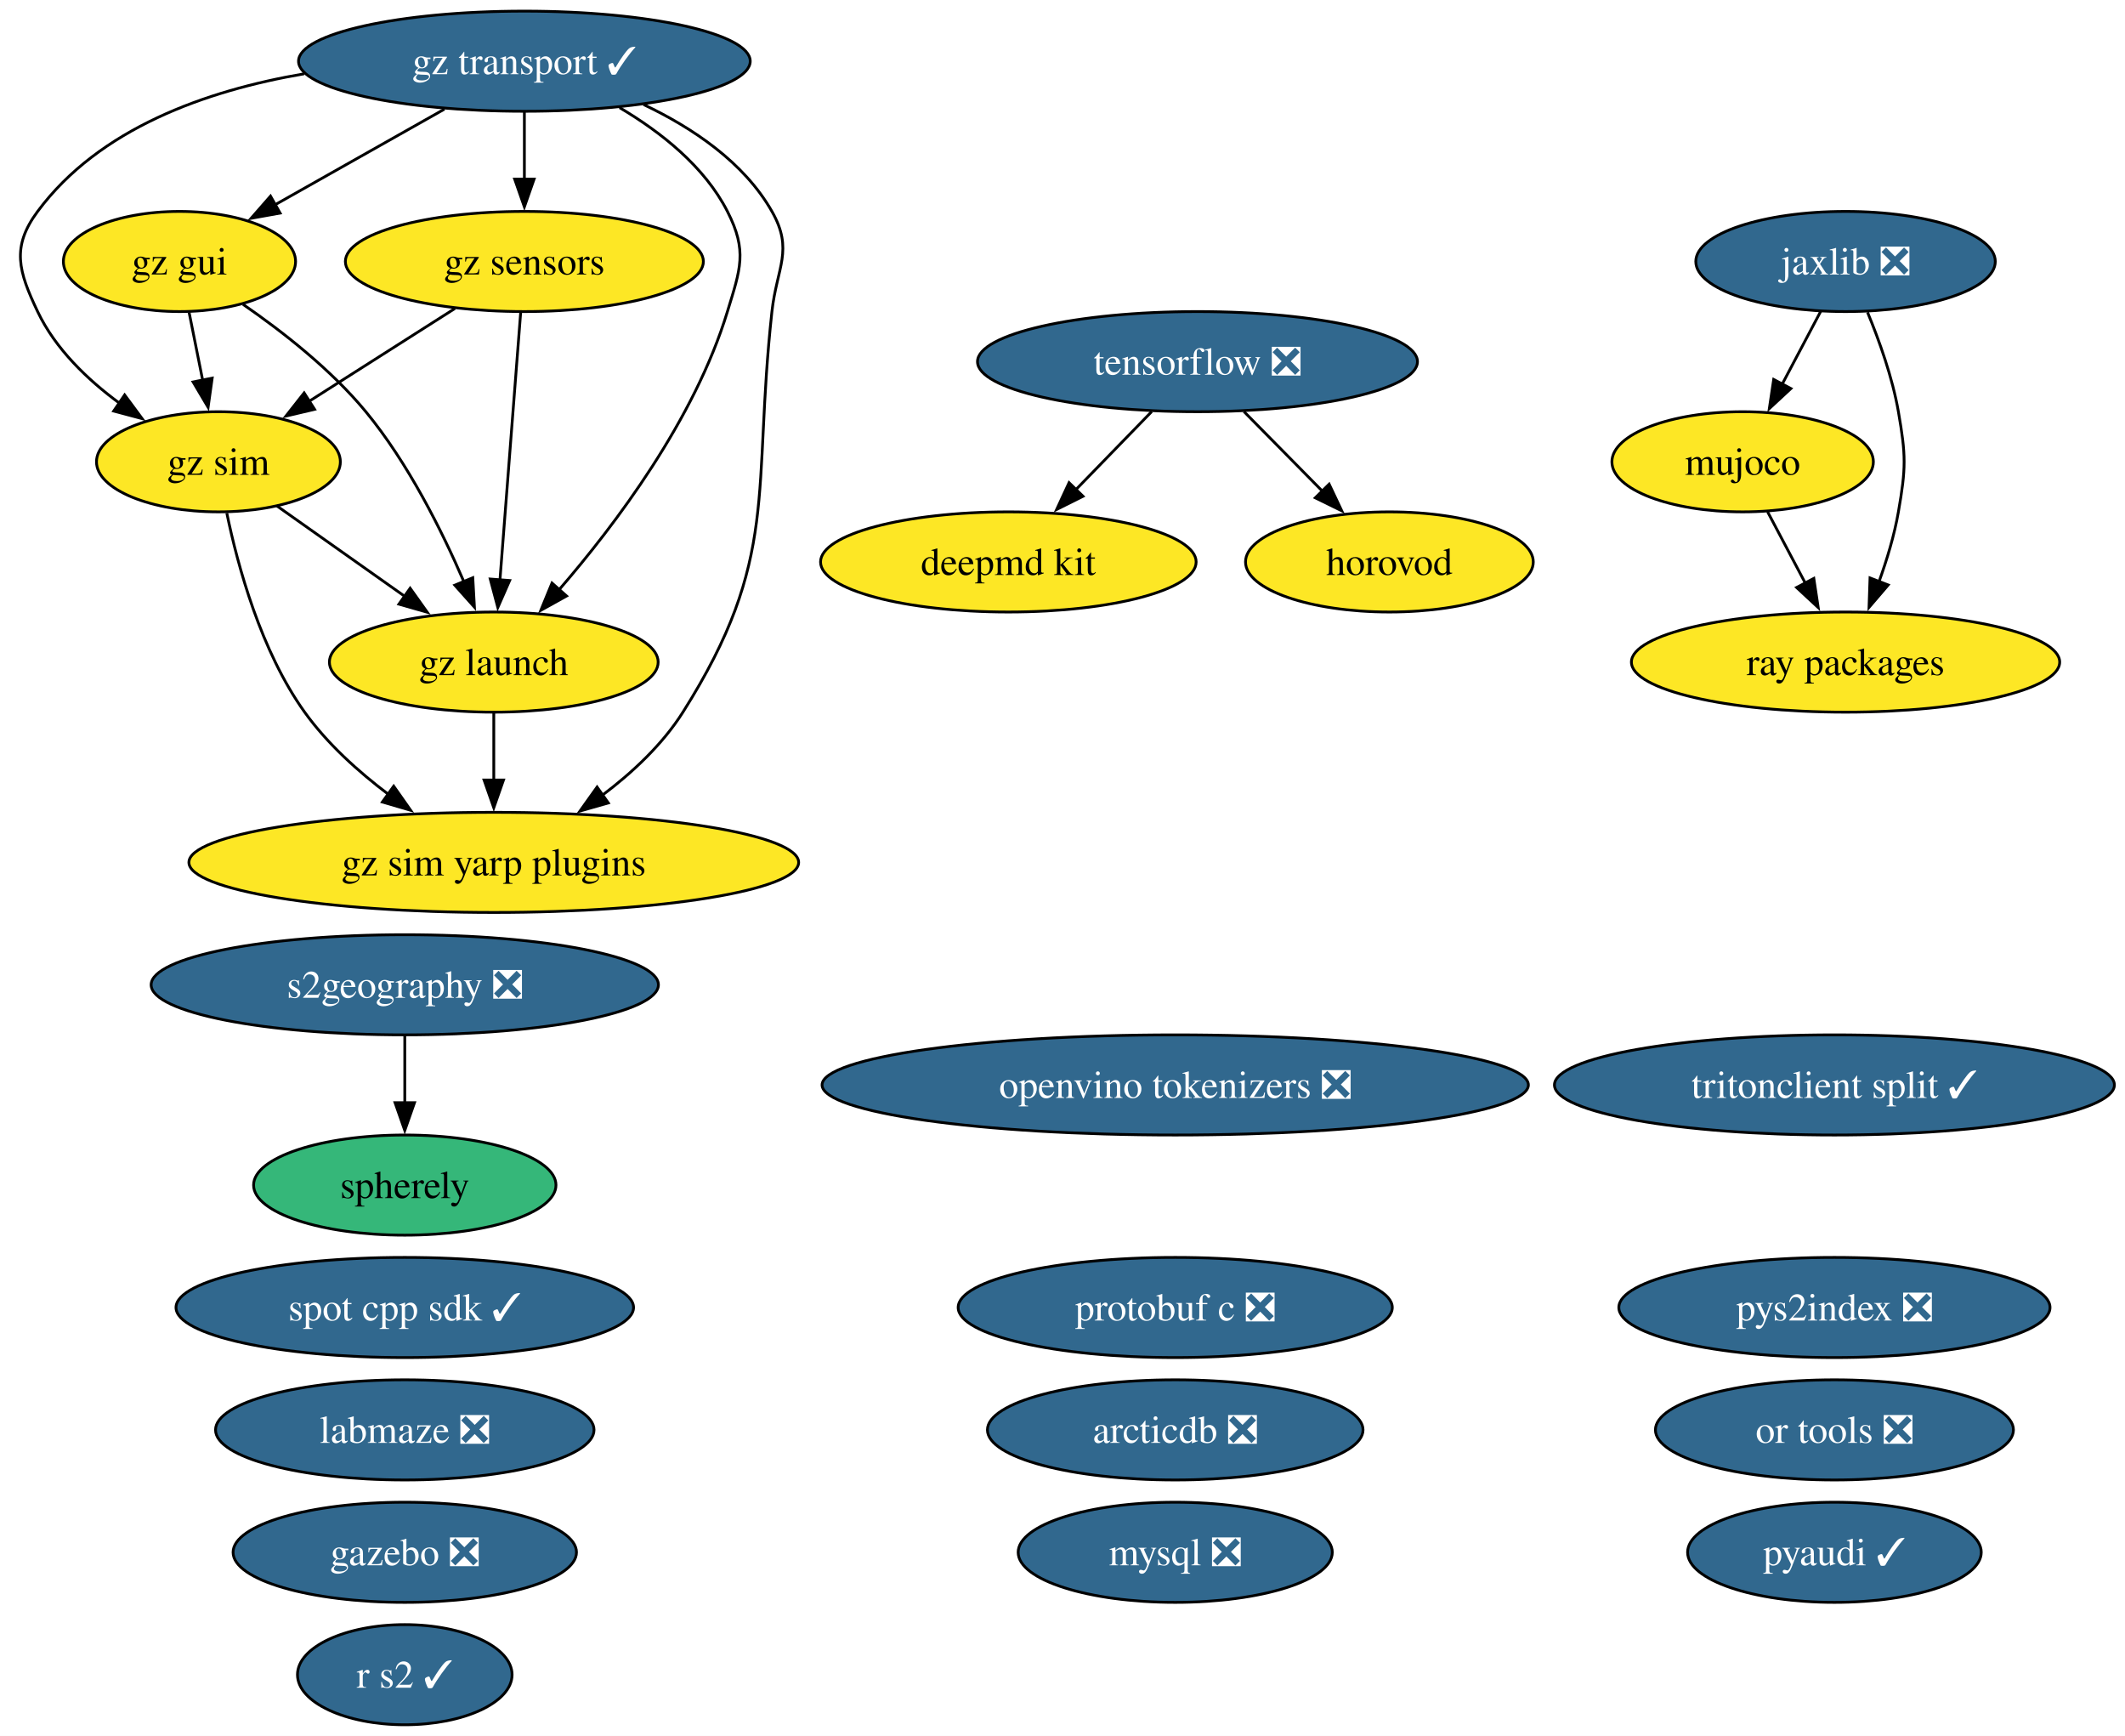
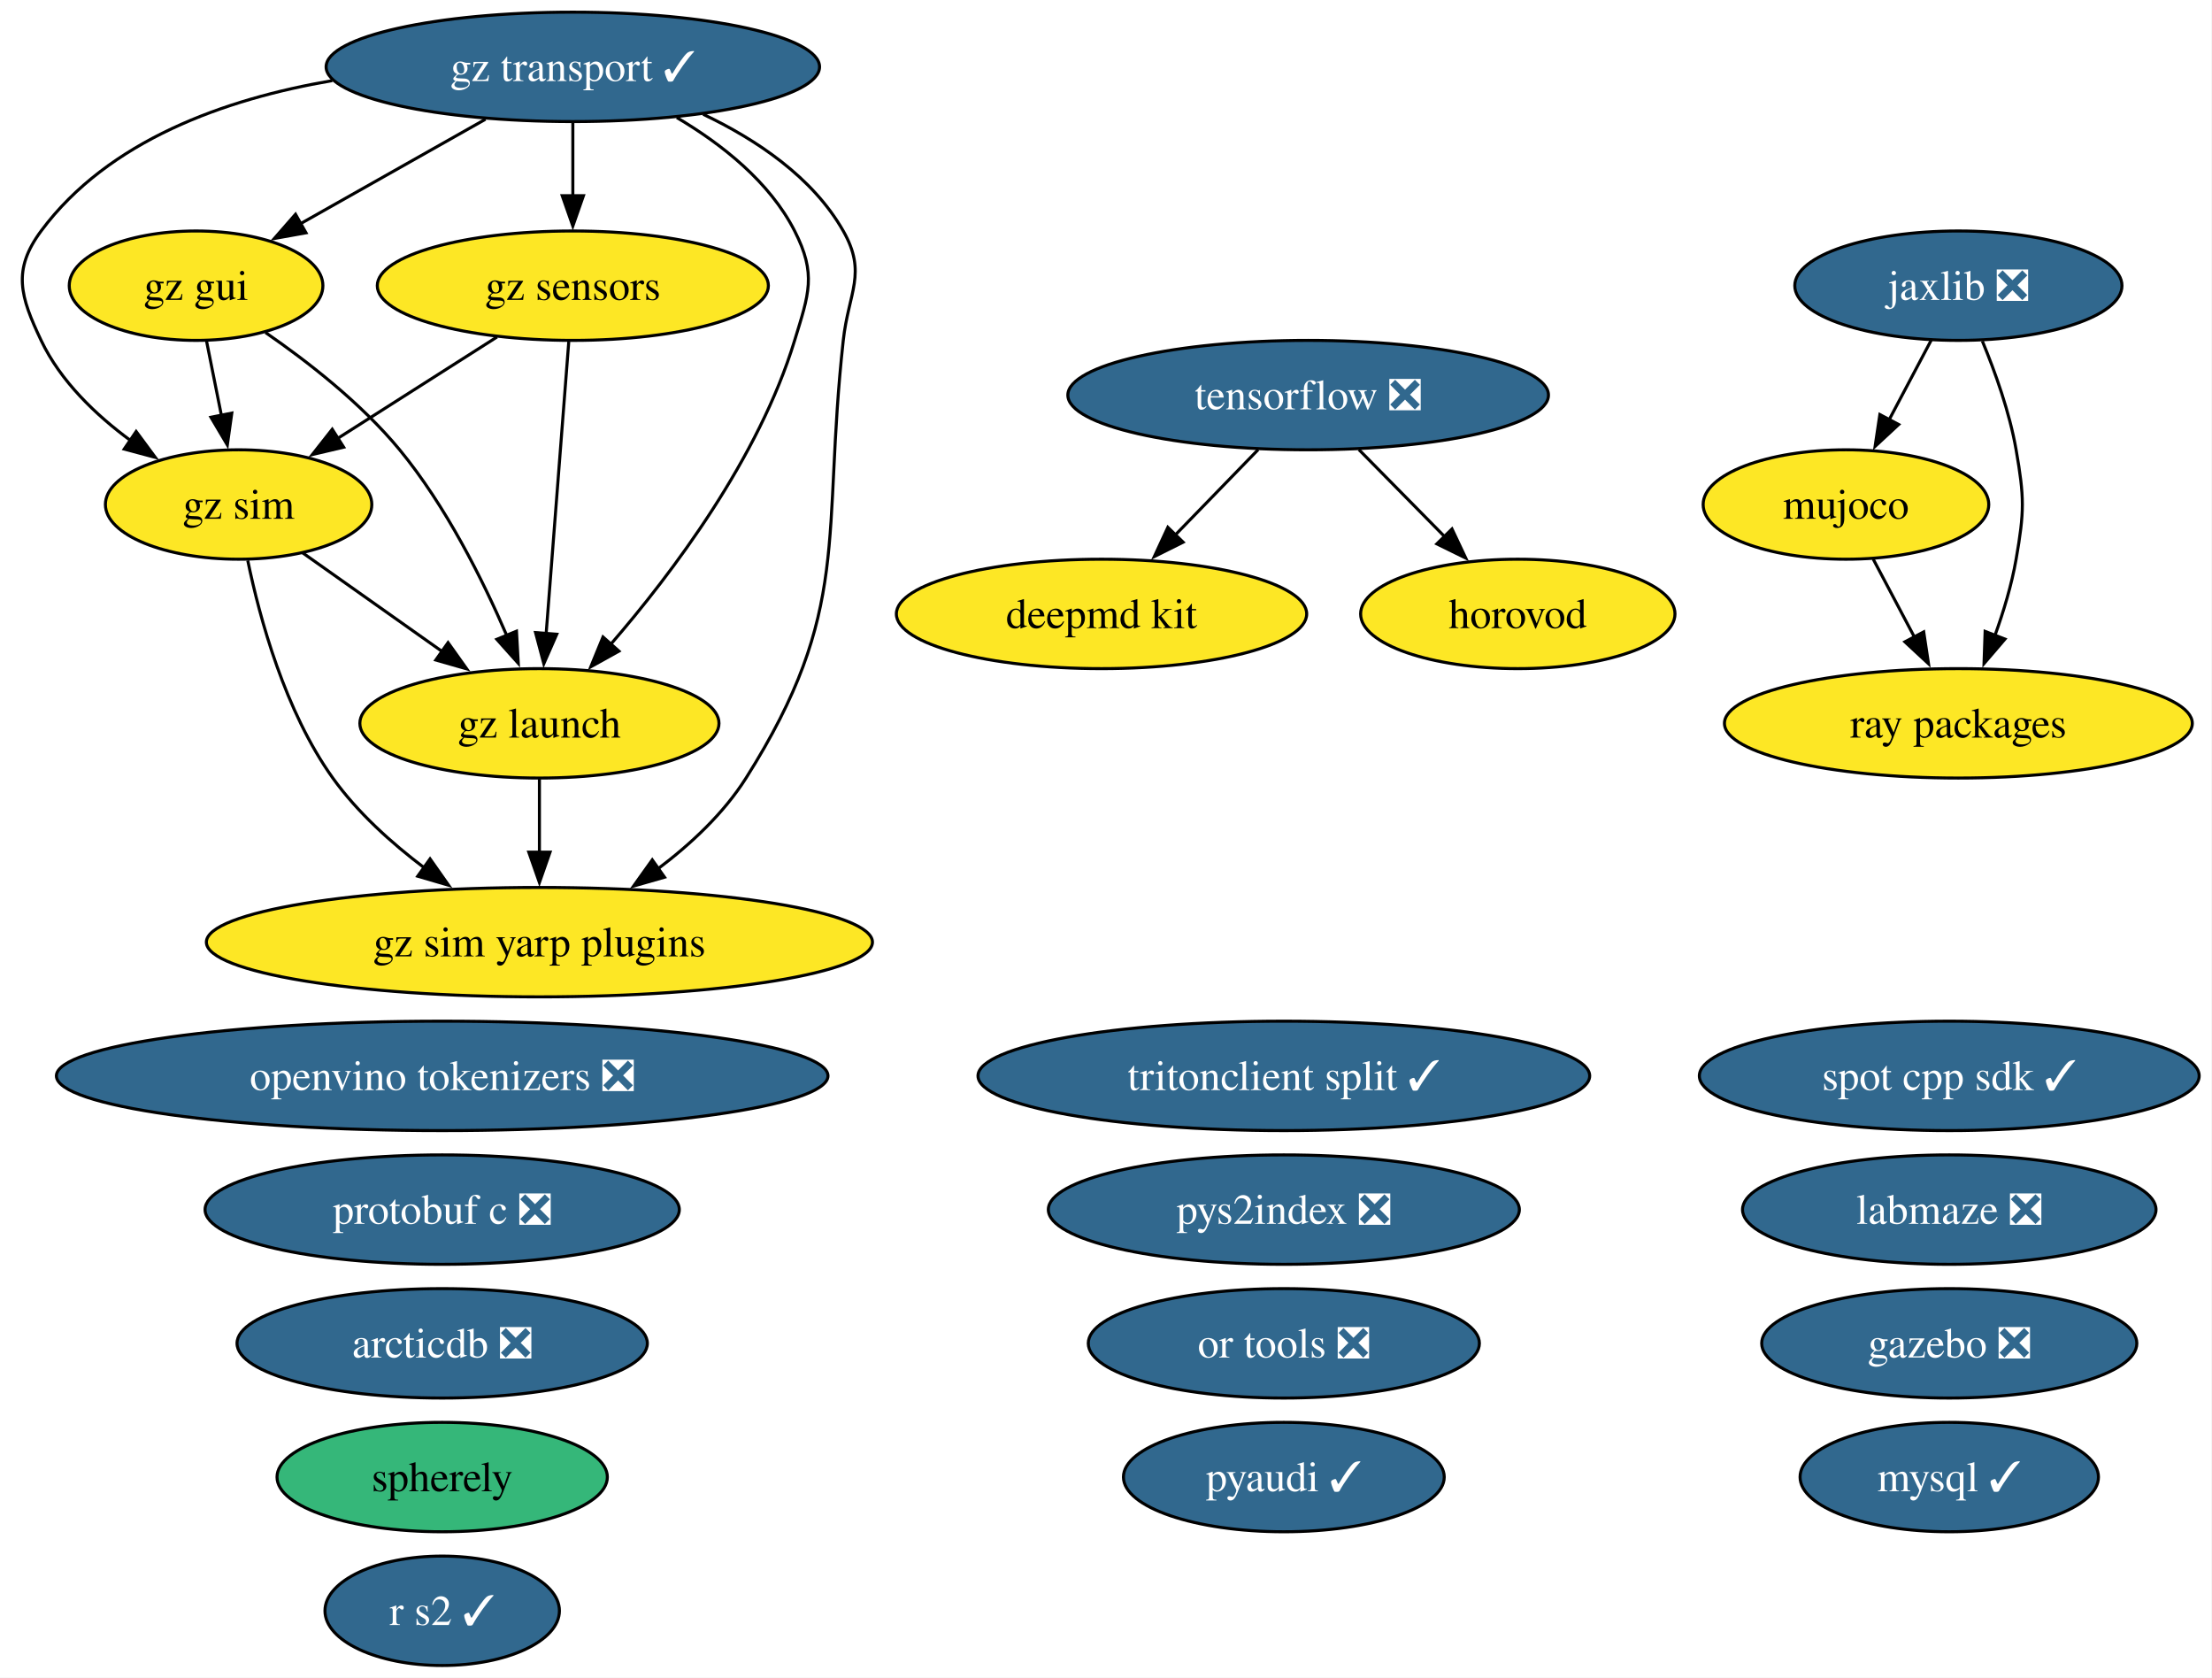
- <svg xmlns="http://www.w3.org/2000/svg" xmlns:xlink="http://www.w3.org/1999/xlink" width="764pt" height="624pt" viewBox="0.00 0.00 764.00 624.00">
-   <g id="graph0" class="graph" transform="scale(1 1) rotate(0) translate(4 620)">
-     <polygon fill="white" stroke="none" points="-4,4 -4,-620 760.2,-620 760.2,4 -4,4" />
+ <svg xmlns="http://www.w3.org/2000/svg" xmlns:xlink="http://www.w3.org/1999/xlink" width="728pt" height="552pt" viewBox="0.00 0.00 728.00 552.00">
+   <g id="graph0" class="graph" transform="scale(1 1) rotate(0) translate(4 548)">
+     <polygon fill="white" stroke="none" points="-4,4 -4,-548 723.78,-548 723.78,4 -4,4" />
    <g id="node1" class="node">
      <g id="a_node1">
        <a xlink:href="https://github.com/conda-forge/arcticdb-feedstock/pull/629" xlink:title="arcticdb ❎">
-           <ellipse fill="#31688e" stroke="black" cx="418.53" cy="-106" rx="67.52" ry="18" />
-           <text xml:space="preserve" text-anchor="middle" x="418.53" y="-101.33" font-family="Times,serif" font-size="14.00" fill="white">arcticdb ❎</text>
+           <ellipse fill="#31688e" stroke="black" cx="141.53" cy="-106" rx="67.52" ry="18" />
+           <text xml:space="preserve" text-anchor="middle" x="141.53" y="-101.33" font-family="Times,serif" font-size="14.00" fill="white">arcticdb ❎</text>
        </a>
      </g>
    </g>
    <g id="node2" class="node">
      <g id="a_node2">
        <a xlink:href="https://github.com/conda-forge/deepmd-kit-feedstock" xlink:title="deepmd kit">
-           <ellipse fill="#fde725" stroke="black" cx="358.53" cy="-418" rx="67.52" ry="18" />
-           <text xml:space="preserve" text-anchor="middle" x="358.53" y="-413.32" font-family="Times,serif" font-size="14.00">deepmd kit</text>
+           <ellipse fill="#fde725" stroke="black" cx="358.53" cy="-346" rx="67.52" ry="18" />
+           <text xml:space="preserve" text-anchor="middle" x="358.53" y="-341.32" font-family="Times,serif" font-size="14.00">deepmd kit</text>
        </a>
      </g>
    </g>
    <g id="node3" class="node">
      <g id="a_node3">
        <a xlink:href="https://github.com/conda-forge/gazebo-feedstock/pull/270" xlink:title="gazebo ❎">
-           <ellipse fill="#31688e" stroke="black" cx="141.53" cy="-62" rx="61.73" ry="18" />
-           <text xml:space="preserve" text-anchor="middle" x="141.53" y="-57.33" font-family="Times,serif" font-size="14.00" fill="white">gazebo ❎</text>
+           <ellipse fill="#31688e" stroke="black" cx="637.53" cy="-106" rx="61.73" ry="18" />
+           <text xml:space="preserve" text-anchor="middle" x="637.53" y="-101.33" font-family="Times,serif" font-size="14.00" fill="white">gazebo ❎</text>
        </a>
      </g>
    </g>
    <g id="node4" class="node">
      <g id="a_node4">
        <a xlink:href="https://github.com/conda-forge/gz-gui-feedstock" xlink:title="gz gui">
-           <ellipse fill="#fde725" stroke="black" cx="60.53" cy="-526" rx="41.74" ry="18" />
-           <text xml:space="preserve" text-anchor="middle" x="60.53" y="-521.33" font-family="Times,serif" font-size="14.00">gz gui</text>
+           <ellipse fill="#fde725" stroke="black" cx="60.53" cy="-454" rx="41.74" ry="18" />
+           <text xml:space="preserve" text-anchor="middle" x="60.53" y="-449.32" font-family="Times,serif" font-size="14.00">gz gui</text>
        </a>
      </g>
    </g>
    <g id="node5" class="node">
      <g id="a_node5">
        <a xlink:href="https://github.com/conda-forge/gz-launch-feedstock" xlink:title="gz launch">
-           <ellipse fill="#fde725" stroke="black" cx="173.53" cy="-382" rx="59.1" ry="18" />
-           <text xml:space="preserve" text-anchor="middle" x="173.53" y="-377.32" font-family="Times,serif" font-size="14.00">gz launch</text>
+           <ellipse fill="#fde725" stroke="black" cx="173.53" cy="-310" rx="59.1" ry="18" />
+           <text xml:space="preserve" text-anchor="middle" x="173.53" y="-305.32" font-family="Times,serif" font-size="14.00">gz launch</text>
        </a>
      </g>
    </g>
    <g id="edge1" class="edge">
-       <path fill="none" stroke="black" d="M83.38,-510.59C97.39,-500.93 114.99,-487.22 127.53,-472 142.72,-453.57 154.85,-429.31 162.83,-410.78" />
-       <polygon fill="black" stroke="black" points="165.98,-412.32 166.57,-401.75 159.51,-409.65 165.98,-412.32" />
+       <path fill="none" stroke="black" d="M83.38,-438.59C97.39,-428.93 114.99,-415.22 127.53,-400 142.72,-381.57 154.85,-357.31 162.83,-338.78" />
+       <polygon fill="black" stroke="black" points="165.98,-340.32 166.57,-329.75 159.51,-337.65 165.98,-340.32" />
    </g>
    <g id="node7" class="node">
      <g id="a_node7">
        <a xlink:href="https://github.com/conda-forge/gz-sim-feedstock" xlink:title="gz sim">
-           <ellipse fill="#fde725" stroke="black" cx="74.53" cy="-454" rx="43.84" ry="18" />
-           <text xml:space="preserve" text-anchor="middle" x="74.53" y="-449.32" font-family="Times,serif" font-size="14.00">gz sim</text>
+           <ellipse fill="#fde725" stroke="black" cx="74.53" cy="-382" rx="43.84" ry="18" />
+           <text xml:space="preserve" text-anchor="middle" x="74.53" y="-377.32" font-family="Times,serif" font-size="14.00">gz sim</text>
        </a>
      </g>
    </g>
    <g id="edge2" class="edge">
-       <path fill="none" stroke="black" d="M63.99,-507.7C65.47,-500.32 67.23,-491.52 68.88,-483.25" />
-       <polygon fill="black" stroke="black" points="72.29,-484.08 70.82,-473.59 65.42,-482.71 72.29,-484.08" />
+       <path fill="none" stroke="black" d="M63.99,-435.7C65.47,-428.32 67.23,-419.52 68.88,-411.25" />
+       <polygon fill="black" stroke="black" points="72.29,-412.08 70.82,-401.59 65.42,-410.71 72.29,-412.08" />
    </g>
    <g id="node8" class="node">
      <g id="a_node8">
        <a xlink:href="https://github.com/conda-forge/gz-sim-yarp-plugins-feedstock" xlink:title="gz sim yarp plugins">
-           <ellipse fill="#fde725" stroke="black" cx="173.53" cy="-310" rx="109.61" ry="18" />
-           <text xml:space="preserve" text-anchor="middle" x="173.53" y="-305.32" font-family="Times,serif" font-size="14.00">gz sim yarp plugins</text>
+           <ellipse fill="#fde725" stroke="black" cx="173.53" cy="-238" rx="109.61" ry="18" />
+           <text xml:space="preserve" text-anchor="middle" x="173.53" y="-233.32" font-family="Times,serif" font-size="14.00">gz sim yarp plugins</text>
        </a>
      </g>
    </g>
    <g id="edge3" class="edge">
-       <path fill="none" stroke="black" d="M173.53,-363.7C173.53,-356.41 173.53,-347.73 173.53,-339.54" />
-       <polygon fill="black" stroke="black" points="177.03,-339.62 173.53,-329.62 170.03,-339.62 177.03,-339.62" />
+       <path fill="none" stroke="black" d="M173.53,-291.7C173.53,-284.41 173.53,-275.73 173.53,-267.54" />
+       <polygon fill="black" stroke="black" points="177.03,-267.62 173.53,-257.62 170.03,-267.62 177.03,-267.62" />
    </g>
    <g id="node6" class="node">
      <g id="a_node6">
        <a xlink:href="https://github.com/conda-forge/gz-sensors-feedstock" xlink:title="gz sensors">
-           <ellipse fill="#fde725" stroke="black" cx="184.53" cy="-526" rx="64.36" ry="18" />
-           <text xml:space="preserve" text-anchor="middle" x="184.53" y="-521.33" font-family="Times,serif" font-size="14.00">gz sensors</text>
+           <ellipse fill="#fde725" stroke="black" cx="184.53" cy="-454" rx="64.36" ry="18" />
+           <text xml:space="preserve" text-anchor="middle" x="184.53" y="-449.32" font-family="Times,serif" font-size="14.00">gz sensors</text>
        </a>
      </g>
    </g>
    <g id="edge4" class="edge">
-       <path fill="none" stroke="black" d="M183.19,-507.59C181.33,-483.61 177.96,-440.14 175.74,-411.42" />
-       <polygon fill="black" stroke="black" points="179.24,-411.32 174.98,-401.62 172.26,-411.86 179.24,-411.32" />
+       <path fill="none" stroke="black" d="M183.19,-435.59C181.33,-411.61 177.96,-368.14 175.74,-339.42" />
+       <polygon fill="black" stroke="black" points="179.24,-339.32 174.98,-329.62 172.26,-339.86 179.24,-339.32" />
    </g>
    <g id="edge5" class="edge">
-       <path fill="none" stroke="black" d="M159.57,-509.12C143.99,-499.2 123.78,-486.34 106.97,-475.64" />
-       <polygon fill="black" stroke="black" points="109.11,-472.86 98.8,-470.44 105.35,-478.76 109.11,-472.86" />
+       <path fill="none" stroke="black" d="M159.57,-437.12C143.99,-427.2 123.78,-414.34 106.97,-403.64" />
+       <polygon fill="black" stroke="black" points="109.11,-400.86 98.8,-398.44 105.35,-406.76 109.11,-400.86" />
    </g>
    <g id="edge6" class="edge">
-       <path fill="none" stroke="black" d="M95.53,-438.15C108.97,-428.65 126.67,-416.14 141.81,-405.43" />
-       <polygon fill="black" stroke="black" points="143.46,-408.55 149.61,-399.92 139.42,-402.83 143.46,-408.55" />
+       <path fill="none" stroke="black" d="M95.53,-366.15C108.97,-356.65 126.67,-344.14 141.81,-333.43" />
+       <polygon fill="black" stroke="black" points="143.46,-336.55 149.61,-327.92 139.42,-330.83 143.46,-336.55" />
    </g>
    <g id="edge7" class="edge">
-       <path fill="none" stroke="black" d="M77.54,-435.58C81.47,-416.57 89.8,-385.94 105.53,-364 113.64,-352.69 124.83,-342.61 135.79,-334.35" />
-       <polygon fill="black" stroke="black" points="137.54,-337.4 143.64,-328.73 133.47,-331.7 137.54,-337.4" />
+       <path fill="none" stroke="black" d="M77.54,-363.58C81.47,-344.57 89.8,-313.94 105.53,-292 113.64,-280.69 124.83,-270.61 135.79,-262.35" />
+       <polygon fill="black" stroke="black" points="137.54,-265.4 143.64,-256.73 133.47,-259.7 137.54,-265.4" />
    </g>
    <g id="node9" class="node">
      <g id="a_node9">
        <a xlink:href="https://github.com/conda-forge/gz-transport-feedstock/pull/107" xlink:title="gz transport ✓">
-           <ellipse fill="#31688e" stroke="black" cx="184.53" cy="-598" rx="81.2" ry="18" />
-           <text xml:space="preserve" text-anchor="middle" x="184.53" y="-593.33" font-family="Times,serif" font-size="14.00" fill="white">gz transport ✓</text>
+           <ellipse fill="#31688e" stroke="black" cx="184.53" cy="-526" rx="81.2" ry="18" />
+           <text xml:space="preserve" text-anchor="middle" x="184.53" y="-521.33" font-family="Times,serif" font-size="14.00" fill="white">gz transport ✓</text>
        </a>
      </g>
    </g>
    <g id="edge8" class="edge">
-       <path fill="none" stroke="black" d="M155.77,-580.76C137.58,-570.49 113.97,-557.16 94.8,-546.34" />
-       <polygon fill="black" stroke="black" points="96.71,-543.4 86.28,-541.53 93.26,-549.5 96.71,-543.4" />
+       <path fill="none" stroke="black" d="M155.77,-508.76C137.58,-498.49 113.97,-485.16 94.8,-474.34" />
+       <polygon fill="black" stroke="black" points="96.71,-471.4 86.28,-469.53 93.26,-477.5 96.71,-471.4" />
    </g>
    <g id="edge9" class="edge">
-       <path fill="none" stroke="black" d="M218.75,-581.31C233.52,-572.59 249.28,-560.19 257.53,-544 264.8,-529.75 262.2,-523.3 257.53,-508 245.71,-469.19 217.35,-431.5 196.86,-407.84" />
-       <polygon fill="black" stroke="black" points="199.7,-405.76 190.44,-400.61 194.46,-410.41 199.7,-405.76" />
+       <path fill="none" stroke="black" d="M218.75,-509.31C233.52,-500.59 249.28,-488.19 257.53,-472 264.8,-457.75 262.2,-451.3 257.53,-436 245.71,-397.19 217.35,-359.5 196.86,-335.84" />
+       <polygon fill="black" stroke="black" points="199.7,-333.76 190.44,-328.61 194.46,-338.41 199.7,-333.76" />
    </g>
    <g id="edge10" class="edge">
-       <path fill="none" stroke="black" d="M184.53,-579.7C184.53,-572.41 184.53,-563.73 184.53,-555.54" />
-       <polygon fill="black" stroke="black" points="188.03,-555.62 184.53,-545.62 181.03,-555.62 188.03,-555.62" />
+       <path fill="none" stroke="black" d="M184.53,-507.7C184.53,-500.41 184.53,-491.73 184.53,-483.54" />
+       <polygon fill="black" stroke="black" points="188.03,-483.62 184.53,-473.62 181.03,-483.62 188.03,-483.62" />
    </g>
    <g id="edge11" class="edge">
-       <path fill="none" stroke="black" d="M105.36,-593.47C70.12,-587.46 31.67,-573.83 9.53,-544 0,-531.15 2.67,-522.45 9.53,-508 15.89,-494.61 27.47,-483.49 39.11,-474.95" />
-       <polygon fill="black" stroke="black" points="40.81,-478.03 47.11,-469.51 36.87,-472.24 40.81,-478.03" />
+       <path fill="none" stroke="black" d="M105.36,-521.47C70.12,-515.46 31.67,-501.83 9.53,-472 0,-459.15 2.67,-450.45 9.53,-436 15.89,-422.61 27.47,-411.49 39.11,-402.95" />
+       <polygon fill="black" stroke="black" points="40.81,-406.03 47.11,-397.51 36.87,-400.24 40.81,-406.03" />
    </g>
    <g id="edge12" class="edge">
-       <path fill="none" stroke="black" d="M227.42,-582.4C244.97,-574.06 263.49,-561.67 273.53,-544 281.44,-530.09 275.28,-523.9 273.53,-508 266.38,-442.83 276.56,-419.42 241.53,-364 234.16,-352.34 223.28,-342.2 212.37,-334" />
-       <polygon fill="black" stroke="black" points="214.71,-331.37 204.52,-328.46 210.67,-337.08 214.71,-331.37" />
+       <path fill="none" stroke="black" d="M227.42,-510.4C244.97,-502.06 263.49,-489.67 273.53,-472 281.44,-458.09 275.28,-451.9 273.53,-436 266.38,-370.83 276.56,-347.42 241.53,-292 234.16,-280.34 223.28,-270.2 212.37,-262" />
+       <polygon fill="black" stroke="black" points="214.71,-259.37 204.52,-256.46 210.67,-265.08 214.71,-259.37" />
    </g>
    <g id="node10" class="node">
      <g id="a_node10">
        <a xlink:href="https://github.com/conda-forge/horovod-feedstock" xlink:title="horovod">
-           <ellipse fill="#fde725" stroke="black" cx="495.53" cy="-418" rx="51.73" ry="18" />
-           <text xml:space="preserve" text-anchor="middle" x="495.53" y="-413.32" font-family="Times,serif" font-size="14.00">horovod</text>
+           <ellipse fill="#fde725" stroke="black" cx="495.53" cy="-346" rx="51.73" ry="18" />
+           <text xml:space="preserve" text-anchor="middle" x="495.53" y="-341.32" font-family="Times,serif" font-size="14.00">horovod</text>
        </a>
      </g>
    </g>
    <g id="node11" class="node">
      <g id="a_node11">
        <a xlink:href="https://github.com/conda-forge/jaxlib-feedstock/pull/367" xlink:title="jaxlib ❎">
-           <ellipse fill="#31688e" stroke="black" cx="659.53" cy="-526" rx="53.84" ry="18" />
-           <text xml:space="preserve" text-anchor="middle" x="659.53" y="-521.33" font-family="Times,serif" font-size="14.00" fill="white">jaxlib ❎</text>
+           <ellipse fill="#31688e" stroke="black" cx="640.53" cy="-454" rx="53.84" ry="18" />
+           <text xml:space="preserve" text-anchor="middle" x="640.53" y="-449.32" font-family="Times,serif" font-size="14.00" fill="white">jaxlib ❎</text>
        </a>
      </g>
    </g>
    <g id="node13" class="node">
      <g id="a_node13">
        <a xlink:href="https://github.com/conda-forge/mujoco-feedstock" xlink:title="mujoco">
-           <ellipse fill="#fde725" stroke="black" cx="622.53" cy="-454" rx="47" ry="18" />
-           <text xml:space="preserve" text-anchor="middle" x="622.53" y="-449.32" font-family="Times,serif" font-size="14.00">mujoco</text>
+           <ellipse fill="#fde725" stroke="black" cx="603.53" cy="-382" rx="47" ry="18" />
+           <text xml:space="preserve" text-anchor="middle" x="603.53" y="-377.32" font-family="Times,serif" font-size="14.00">mujoco</text>
        </a>
      </g>
    </g>
    <g id="edge13" class="edge">
-       <path fill="none" stroke="black" d="M650.58,-508.05C646.4,-500.14 641.32,-490.54 636.64,-481.69" />
-       <polygon fill="black" stroke="black" points="639.88,-480.33 632.12,-473.13 633.69,-483.6 639.88,-480.33" />
+       <path fill="none" stroke="black" d="M631.58,-436.05C627.4,-428.14 622.32,-418.54 617.64,-409.69" />
+       <polygon fill="black" stroke="black" points="620.88,-408.33 613.12,-401.13 614.69,-411.6 620.88,-408.33" />
    </g>
    <g id="node21" class="node">
      <g id="a_node21">
        <a xlink:href="https://github.com/conda-forge/ray-packages-feedstock" xlink:title="ray packages">
-           <ellipse fill="#fde725" stroke="black" cx="659.53" cy="-382" rx="76.99" ry="18" />
-           <text xml:space="preserve" text-anchor="middle" x="659.53" y="-377.32" font-family="Times,serif" font-size="14.00">ray packages</text>
+           <ellipse fill="#fde725" stroke="black" cx="640.53" cy="-310" rx="76.99" ry="18" />
+           <text xml:space="preserve" text-anchor="middle" x="640.53" y="-305.32" font-family="Times,serif" font-size="14.00">ray packages</text>
        </a>
      </g>
    </g>
    <g id="edge14" class="edge">
-       <path fill="none" stroke="black" d="M667.43,-507.75C671.64,-497.58 676.39,-484.33 678.53,-472 681.27,-456.24 681.27,-451.76 678.53,-436 677.08,-427.62 674.42,-418.82 671.54,-410.84" />
-       <polygon fill="black" stroke="black" points="674.86,-409.72 667.97,-401.67 668.33,-412.25 674.86,-409.72" />
+       <path fill="none" stroke="black" d="M648.43,-435.75C652.64,-425.58 657.39,-412.33 659.53,-400 662.27,-384.24 662.27,-379.76 659.53,-364 658.08,-355.62 655.42,-346.82 652.54,-338.84" />
+       <polygon fill="black" stroke="black" points="655.86,-337.72 648.97,-329.67 649.33,-340.25 655.86,-337.72" />
    </g>
    <g id="node12" class="node">
      <g id="a_node12">
        <a xlink:href="https://github.com/conda-forge/labmaze-feedstock/pull/22" xlink:title="labmaze ❎">
-           <ellipse fill="#31688e" stroke="black" cx="141.53" cy="-106" rx="68.04" ry="18" />
-           <text xml:space="preserve" text-anchor="middle" x="141.53" y="-101.33" font-family="Times,serif" font-size="14.00" fill="white">labmaze ❎</text>
+           <ellipse fill="#31688e" stroke="black" cx="637.53" cy="-150" rx="68.04" ry="18" />
+           <text xml:space="preserve" text-anchor="middle" x="637.53" y="-145.32" font-family="Times,serif" font-size="14.00" fill="white">labmaze ❎</text>
        </a>
      </g>
    </g>
    <g id="edge15" class="edge">
-       <path fill="none" stroke="black" d="M631.49,-436.05C635.57,-428.35 640.49,-419.03 645.07,-410.36" />
-       <polygon fill="black" stroke="black" points="648.12,-412.09 649.7,-401.61 641.93,-408.82 648.12,-412.09" />
+       <path fill="none" stroke="black" d="M612.49,-364.05C616.57,-356.35 621.49,-347.03 626.07,-338.36" />
+       <polygon fill="black" stroke="black" points="629.12,-340.09 630.7,-329.61 622.93,-336.82 629.12,-340.09" />
    </g>
    <g id="node14" class="node">
      <g id="a_node14">
-         <a xlink:href="https://github.com/conda-forge/mysql-feedstock/pull/128" xlink:title="mysql ❎">
-           <ellipse fill="#31688e" stroke="black" cx="418.53" cy="-62" rx="56.47" ry="18" />
-           <text xml:space="preserve" text-anchor="middle" x="418.53" y="-57.33" font-family="Times,serif" font-size="14.00" fill="white">mysql ❎</text>
+         <a xlink:href="https://github.com/conda-forge/mysql-feedstock/pull/128" xlink:title="mysql ✓">
+           <ellipse fill="#31688e" stroke="black" cx="637.53" cy="-62" rx="49.1" ry="18" />
+           <text xml:space="preserve" text-anchor="middle" x="637.53" y="-57.33" font-family="Times,serif" font-size="14.00" fill="white">mysql ✓</text>
        </a>
      </g>
    </g>
    <g id="node15" class="node">
      <g id="a_node15">
        <a xlink:href="https://github.com/conda-forge/openvino-tokenizers-feedstock/pull/75" xlink:title="openvino tokenizers ❎">
-           <ellipse fill="#31688e" stroke="black" cx="418.53" cy="-230" rx="126.97" ry="18" />
-           <text xml:space="preserve" text-anchor="middle" x="418.53" y="-225.32" font-family="Times,serif" font-size="14.00" fill="white">openvino tokenizers ❎</text>
+           <ellipse fill="#31688e" stroke="black" cx="141.53" cy="-194" rx="126.97" ry="18" />
+           <text xml:space="preserve" text-anchor="middle" x="141.53" y="-189.32" font-family="Times,serif" font-size="14.00" fill="white">openvino tokenizers ❎</text>
        </a>
      </g>
    </g>
    <g id="node16" class="node">
      <g id="a_node16">
        <a xlink:href="https://github.com/conda-forge/or-tools-feedstock/pull/72" xlink:title="or tools ❎">
-           <ellipse fill="#31688e" stroke="black" cx="655.53" cy="-106" rx="64.36" ry="18" />
-           <text xml:space="preserve" text-anchor="middle" x="655.53" y="-101.33" font-family="Times,serif" font-size="14.00" fill="white">or tools ❎</text>
+           <ellipse fill="#31688e" stroke="black" cx="418.53" cy="-106" rx="64.36" ry="18" />
+           <text xml:space="preserve" text-anchor="middle" x="418.53" y="-101.33" font-family="Times,serif" font-size="14.00" fill="white">or tools ❎</text>
        </a>
      </g>
    </g>
    <g id="node17" class="node">
      <g id="a_node17">
        <a xlink:href="https://github.com/conda-forge/protobuf-c-feedstock/pull/12" xlink:title="protobuf c ❎">
-           <ellipse fill="#31688e" stroke="black" cx="418.53" cy="-150" rx="78.04" ry="18" />
-           <text xml:space="preserve" text-anchor="middle" x="418.53" y="-145.32" font-family="Times,serif" font-size="14.00" fill="white">protobuf c ❎</text>
+           <ellipse fill="#31688e" stroke="black" cx="141.53" cy="-150" rx="78.04" ry="18" />
+           <text xml:space="preserve" text-anchor="middle" x="141.53" y="-145.32" font-family="Times,serif" font-size="14.00" fill="white">protobuf c ❎</text>
        </a>
      </g>
    </g>
    <g id="node18" class="node">
      <g id="a_node18">
        <a xlink:href="https://github.com/conda-forge/pyaudi-feedstock/pull/64" xlink:title="pyaudi ✓">
-           <ellipse fill="#31688e" stroke="black" cx="655.53" cy="-62" rx="52.79" ry="18" />
-           <text xml:space="preserve" text-anchor="middle" x="655.53" y="-57.33" font-family="Times,serif" font-size="14.00" fill="white">pyaudi ✓</text>
+           <ellipse fill="#31688e" stroke="black" cx="418.53" cy="-62" rx="52.79" ry="18" />
+           <text xml:space="preserve" text-anchor="middle" x="418.53" y="-57.33" font-family="Times,serif" font-size="14.00" fill="white">pyaudi ✓</text>
        </a>
      </g>
    </g>
    <g id="node19" class="node">
      <g id="a_node19">
        <a xlink:href="https://github.com/conda-forge/pys2index-feedstock/pull/36" xlink:title="pys2index ❎">
-           <ellipse fill="#31688e" stroke="black" cx="655.53" cy="-150" rx="77.51" ry="18" />
-           <text xml:space="preserve" text-anchor="middle" x="655.53" y="-145.32" font-family="Times,serif" font-size="14.00" fill="white">pys2index ❎</text>
+           <ellipse fill="#31688e" stroke="black" cx="418.53" cy="-150" rx="77.51" ry="18" />
+           <text xml:space="preserve" text-anchor="middle" x="418.53" y="-145.32" font-family="Times,serif" font-size="14.00" fill="white">pys2index ❎</text>
        </a>
      </g>
    </g>
    <g id="node20" class="node">
      <g id="a_node20">
        <a xlink:href="https://github.com/conda-forge/r-s2-feedstock/pull/31" xlink:title="r s2 ✓">
          <ellipse fill="#31688e" stroke="black" cx="141.53" cy="-18" rx="38.58" ry="18" />
          <text xml:space="preserve" text-anchor="middle" x="141.53" y="-13.32" font-family="Times,serif" font-size="14.00" fill="white">r s2 ✓</text>
        </a>
      </g>
    </g>
    <g id="node22" class="node">
      <g id="a_node22">
-         <a xlink:href="https://github.com/conda-forge/s2geography-feedstock/pull/20" xlink:title="s2geography ❎">
-           <ellipse fill="#31688e" stroke="black" cx="141.53" cy="-266" rx="91.19" ry="18" />
-           <text xml:space="preserve" text-anchor="middle" x="141.53" y="-261.32" font-family="Times,serif" font-size="14.00" fill="white">s2geography ❎</text>
+         <a xlink:href="https://github.com/conda-forge/spherely-feedstock" xlink:title="spherely">
+           <ellipse fill="#35b779" stroke="black" cx="141.53" cy="-62" rx="54.36" ry="18" />
+           <text xml:space="preserve" text-anchor="middle" x="141.53" y="-57.33" font-family="Times,serif" font-size="14.00">spherely</text>
        </a>
      </g>
    </g>
    <g id="node23" class="node">
      <g id="a_node23">
-         <a xlink:href="https://github.com/conda-forge/spherely-feedstock" xlink:title="spherely">
-           <ellipse fill="#35b779" stroke="black" cx="141.53" cy="-194" rx="54.36" ry="18" />
-           <text xml:space="preserve" text-anchor="middle" x="141.53" y="-189.32" font-family="Times,serif" font-size="14.00">spherely</text>
-         </a>
-       </g>
-     </g>
-     <g id="edge16" class="edge">
-       <path fill="none" stroke="black" d="M141.53,-247.7C141.53,-240.41 141.53,-231.73 141.53,-223.54" />
-       <polygon fill="black" stroke="black" points="145.03,-223.62 141.53,-213.62 138.03,-223.62 145.03,-223.62" />
+         <a xlink:href="https://github.com/conda-forge/spot-cpp-sdk-feedstock/pull/7" xlink:title="spot cpp sdk ✓">
+           <ellipse fill="#31688e" stroke="black" cx="637.53" cy="-194" rx="82.25" ry="18" />
+           <text xml:space="preserve" text-anchor="middle" x="637.53" y="-189.32" font-family="Times,serif" font-size="14.00" fill="white">spot cpp sdk ✓</text>
+         </a>
+       </g>
    </g>
    <g id="node24" class="node">
      <g id="a_node24">
-         <a xlink:href="https://github.com/conda-forge/spot-cpp-sdk-feedstock/pull/7" xlink:title="spot cpp sdk ✓">
-           <ellipse fill="#31688e" stroke="black" cx="141.53" cy="-150" rx="82.25" ry="18" />
-           <text xml:space="preserve" text-anchor="middle" x="141.53" y="-145.32" font-family="Times,serif" font-size="14.00" fill="white">spot cpp sdk ✓</text>
-         </a>
-       </g>
+         <a xlink:href="https://github.com/conda-forge/tensorflow-feedstock/pull/504" xlink:title="tensorflow ❎">
+           <ellipse fill="#31688e" stroke="black" cx="426.53" cy="-418" rx="79.09" ry="18" />
+           <text xml:space="preserve" text-anchor="middle" x="426.53" y="-413.32" font-family="Times,serif" font-size="14.00" fill="white">tensorflow ❎</text>
+         </a>
+       </g>
+     </g>
+     <g id="edge16" class="edge">
+       <path fill="none" stroke="black" d="M410.07,-400.05C401.89,-391.63 391.83,-381.28 382.79,-371.97" />
+       <polygon fill="black" stroke="black" points="385.38,-369.61 375.9,-364.87 380.36,-374.49 385.38,-369.61" />
+     </g>
+     <g id="edge17" class="edge">
+       <path fill="none" stroke="black" d="M443.24,-400.05C451.75,-391.42 462.26,-380.76 471.61,-371.27" />
+       <polygon fill="black" stroke="black" points="473.87,-373.96 478.4,-364.38 468.88,-369.05 473.87,-373.96" />
    </g>
    <g id="node25" class="node">
      <g id="a_node25">
-         <a xlink:href="https://github.com/conda-forge/tensorflow-feedstock/pull/504" xlink:title="tensorflow ❎">
-           <ellipse fill="#31688e" stroke="black" cx="426.53" cy="-490" rx="79.09" ry="18" />
-           <text xml:space="preserve" text-anchor="middle" x="426.53" y="-485.32" font-family="Times,serif" font-size="14.00" fill="white">tensorflow ❎</text>
-         </a>
-       </g>
-     </g>
-     <g id="edge17" class="edge">
-       <path fill="none" stroke="black" d="M410.07,-472.05C401.89,-463.63 391.83,-453.28 382.79,-443.97" />
-       <polygon fill="black" stroke="black" points="385.38,-441.61 375.9,-436.87 380.36,-446.49 385.38,-441.61" />
-     </g>
-     <g id="edge18" class="edge">
-       <path fill="none" stroke="black" d="M443.24,-472.05C451.75,-463.42 462.26,-452.76 471.61,-443.27" />
-       <polygon fill="black" stroke="black" points="473.87,-445.96 478.4,-436.38 468.88,-441.05 473.87,-445.96" />
-     </g>
-     <g id="node26" class="node">
-       <g id="a_node26">
        <a xlink:href="https://github.com/conda-forge/tritonclient-split-feedstock/pull/59" xlink:title="tritonclient split ✓">
-           <ellipse fill="#31688e" stroke="black" cx="655.53" cy="-230" rx="100.66" ry="18" />
-           <text xml:space="preserve" text-anchor="middle" x="655.53" y="-225.32" font-family="Times,serif" font-size="14.00" fill="white">tritonclient split ✓</text>
+           <ellipse fill="#31688e" stroke="black" cx="418.53" cy="-194" rx="100.66" ry="18" />
+           <text xml:space="preserve" text-anchor="middle" x="418.53" y="-189.32" font-family="Times,serif" font-size="14.00" fill="white">tritonclient split ✓</text>
        </a>
      </g>
    </g>
  </g>
</svg>
